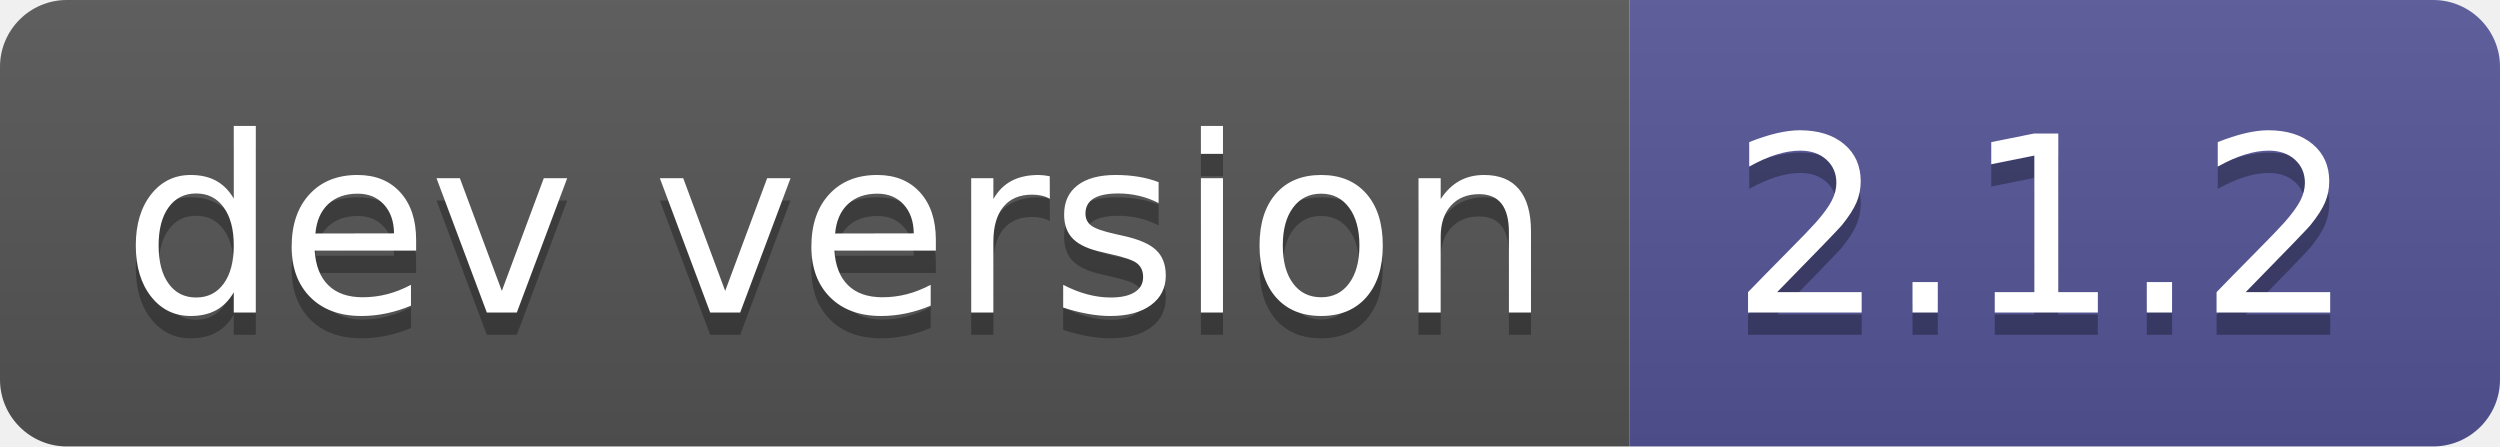
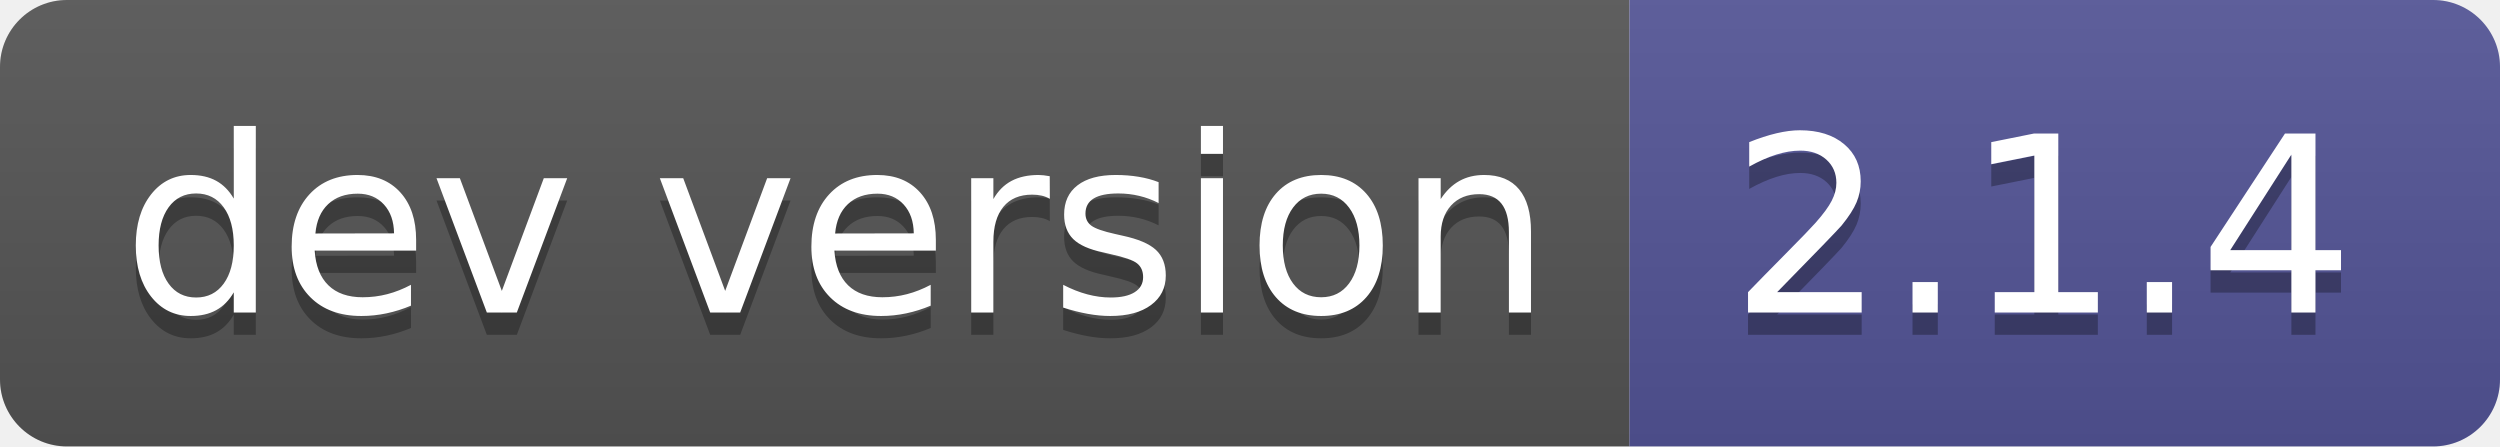
- <svg xmlns="http://www.w3.org/2000/svg" width="112" height="20" role="img" aria-label="dev version: 2.1.2">
+ <svg xmlns="http://www.w3.org/2000/svg" width="112" height="20" role="img" aria-label="dev version: 2.1.4">
  <linearGradient id="s" x2="0" y2="100%">
    <stop offset="0" stop-color="#bbb" stop-opacity=".1" />
    <stop offset="1" stop-opacity=".1" />
  </linearGradient>
  <clipPath id="r">
    <rect width="112" height="20" rx="3" fill="#fff" />
  </clipPath>
  <g clip-path="url(#r)">
    <rect width="73" height="20" fill="#555" />
    <rect x="73" width="39" height="20" fill="#535597" />
    <rect width="112" height="20" fill="url(#s)" />
  </g>
  <g fill="#fff" text-anchor="middle" font-family="Verdana,Geneva,DejaVu Sans,sans-serif" text-rendering="geometricPrecision" font-size="110">
    <text aria-hidden="true" x="375" y="150" fill="#010101" fill-opacity=".3" transform="scale(.1)" textLength="630">dev version</text>
    <text x="375" y="140" transform="scale(.1)" fill="#fff" textLength="630">dev version</text>
-     <text aria-hidden="true" x="915" y="150" fill="#010101" fill-opacity=".3" transform="scale(.1)" textLength="290">2.1.2</text>
-     <text x="915" y="140" transform="scale(.1)" fill="#fff" textLength="290">2.1.2</text>
+     <text aria-hidden="true" x="915" y="150" fill="#010101" fill-opacity=".3" transform="scale(.1)" textLength="290">2.1.4</text>
+     <text x="915" y="140" transform="scale(.1)" fill="#fff" textLength="290">2.1.4</text>
  </g>
</svg>
